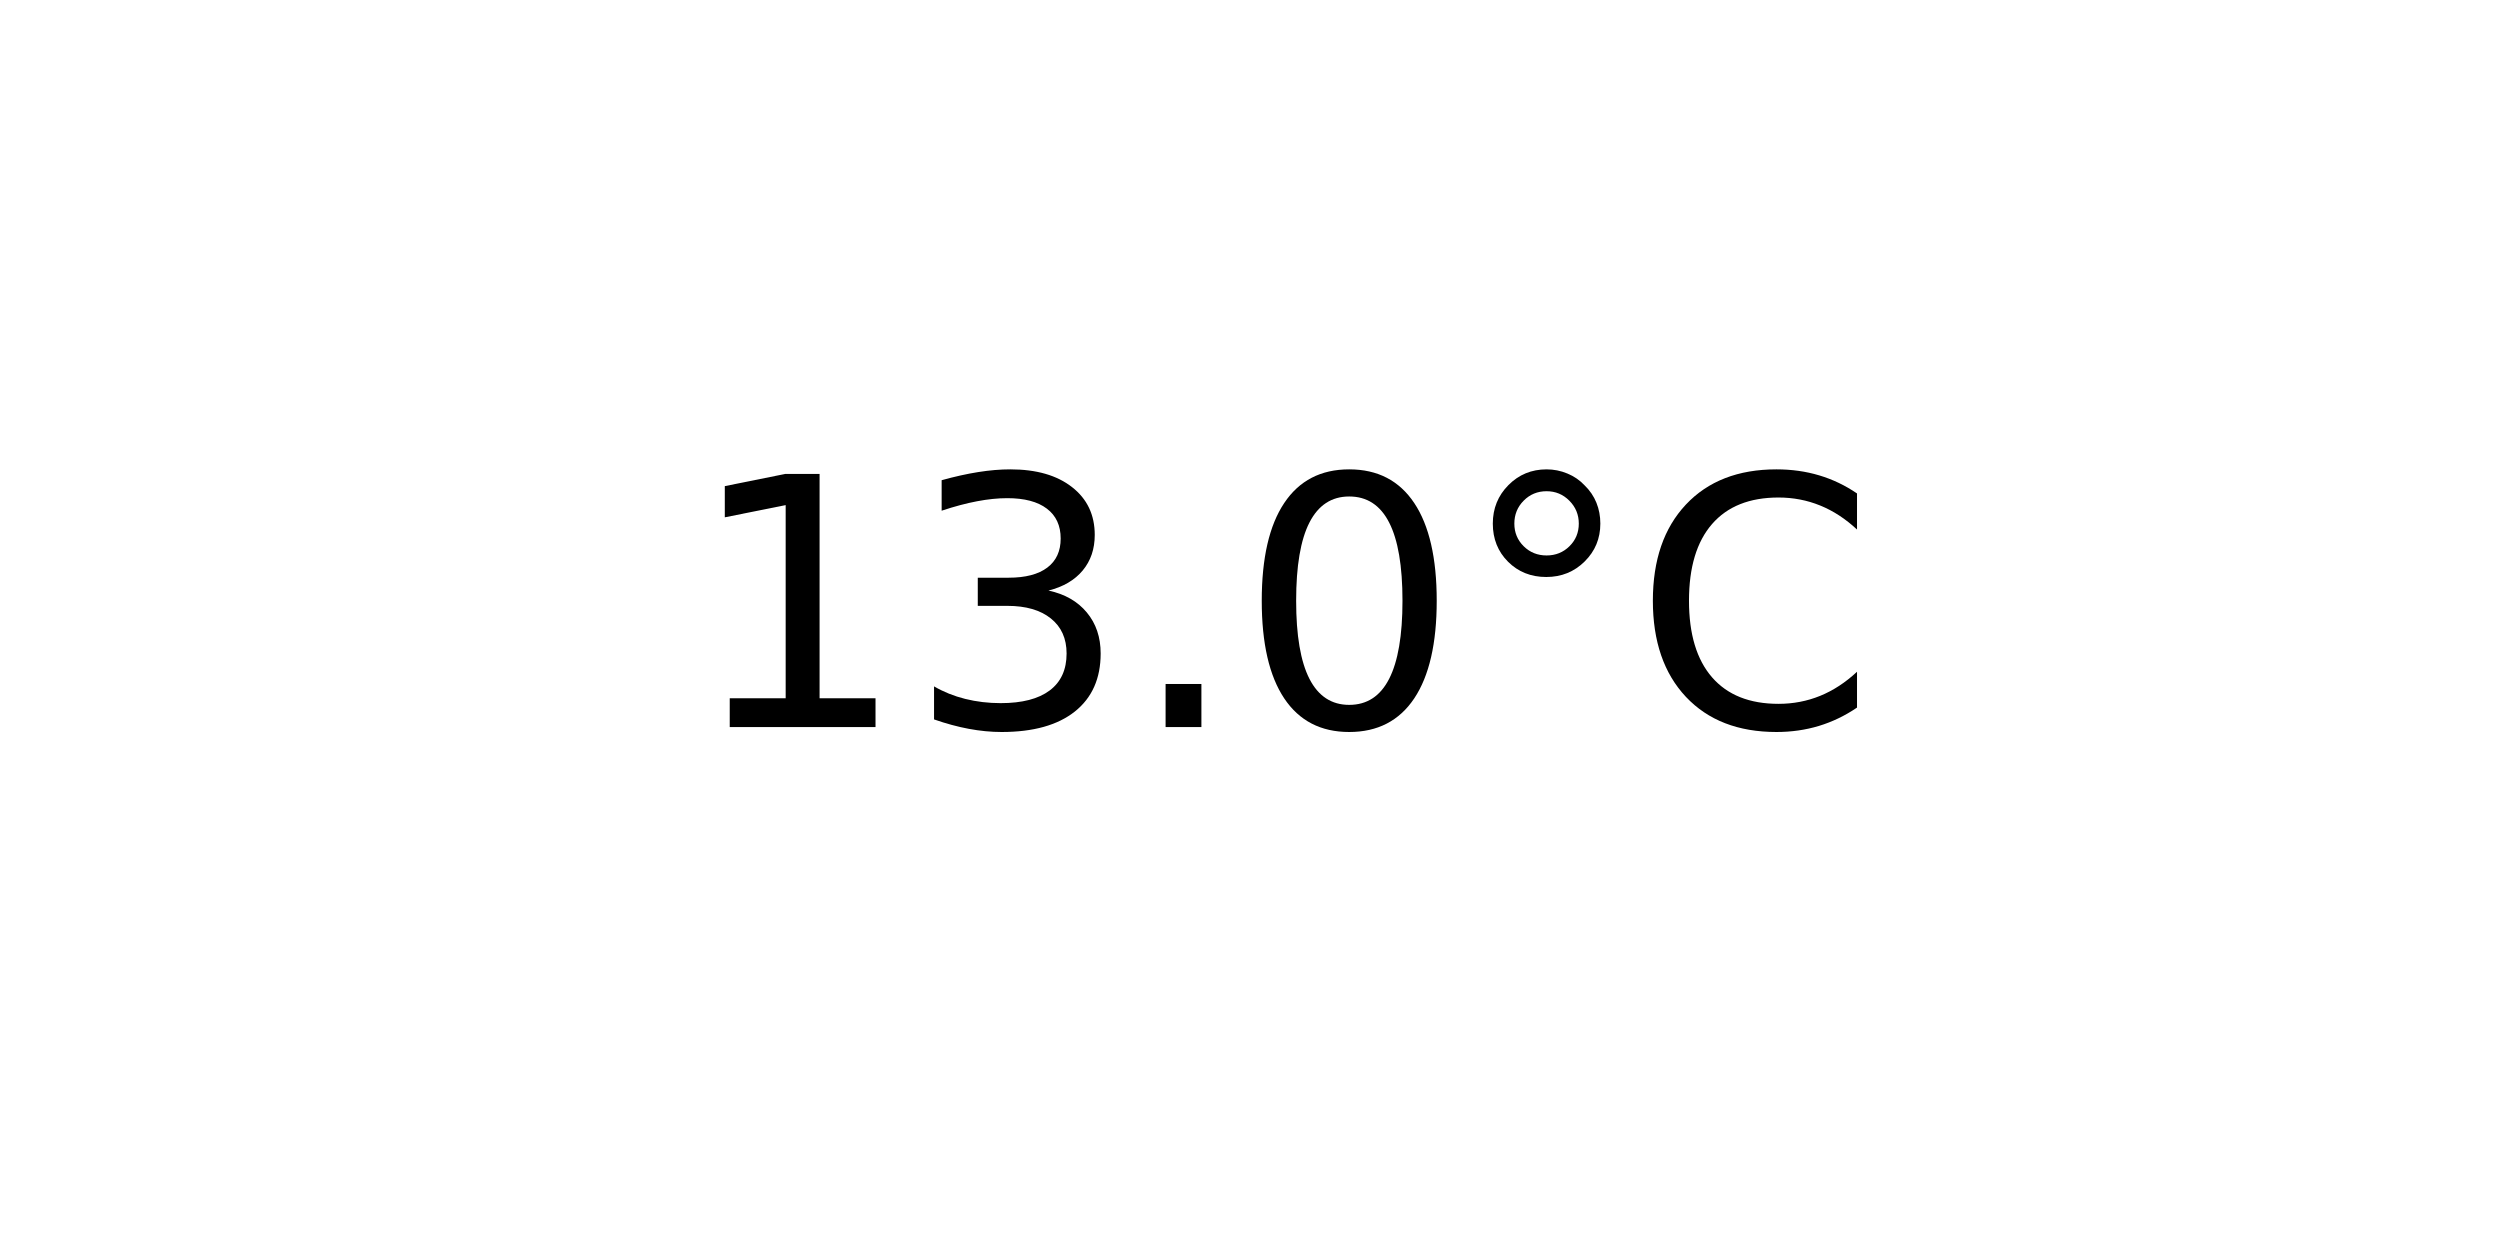
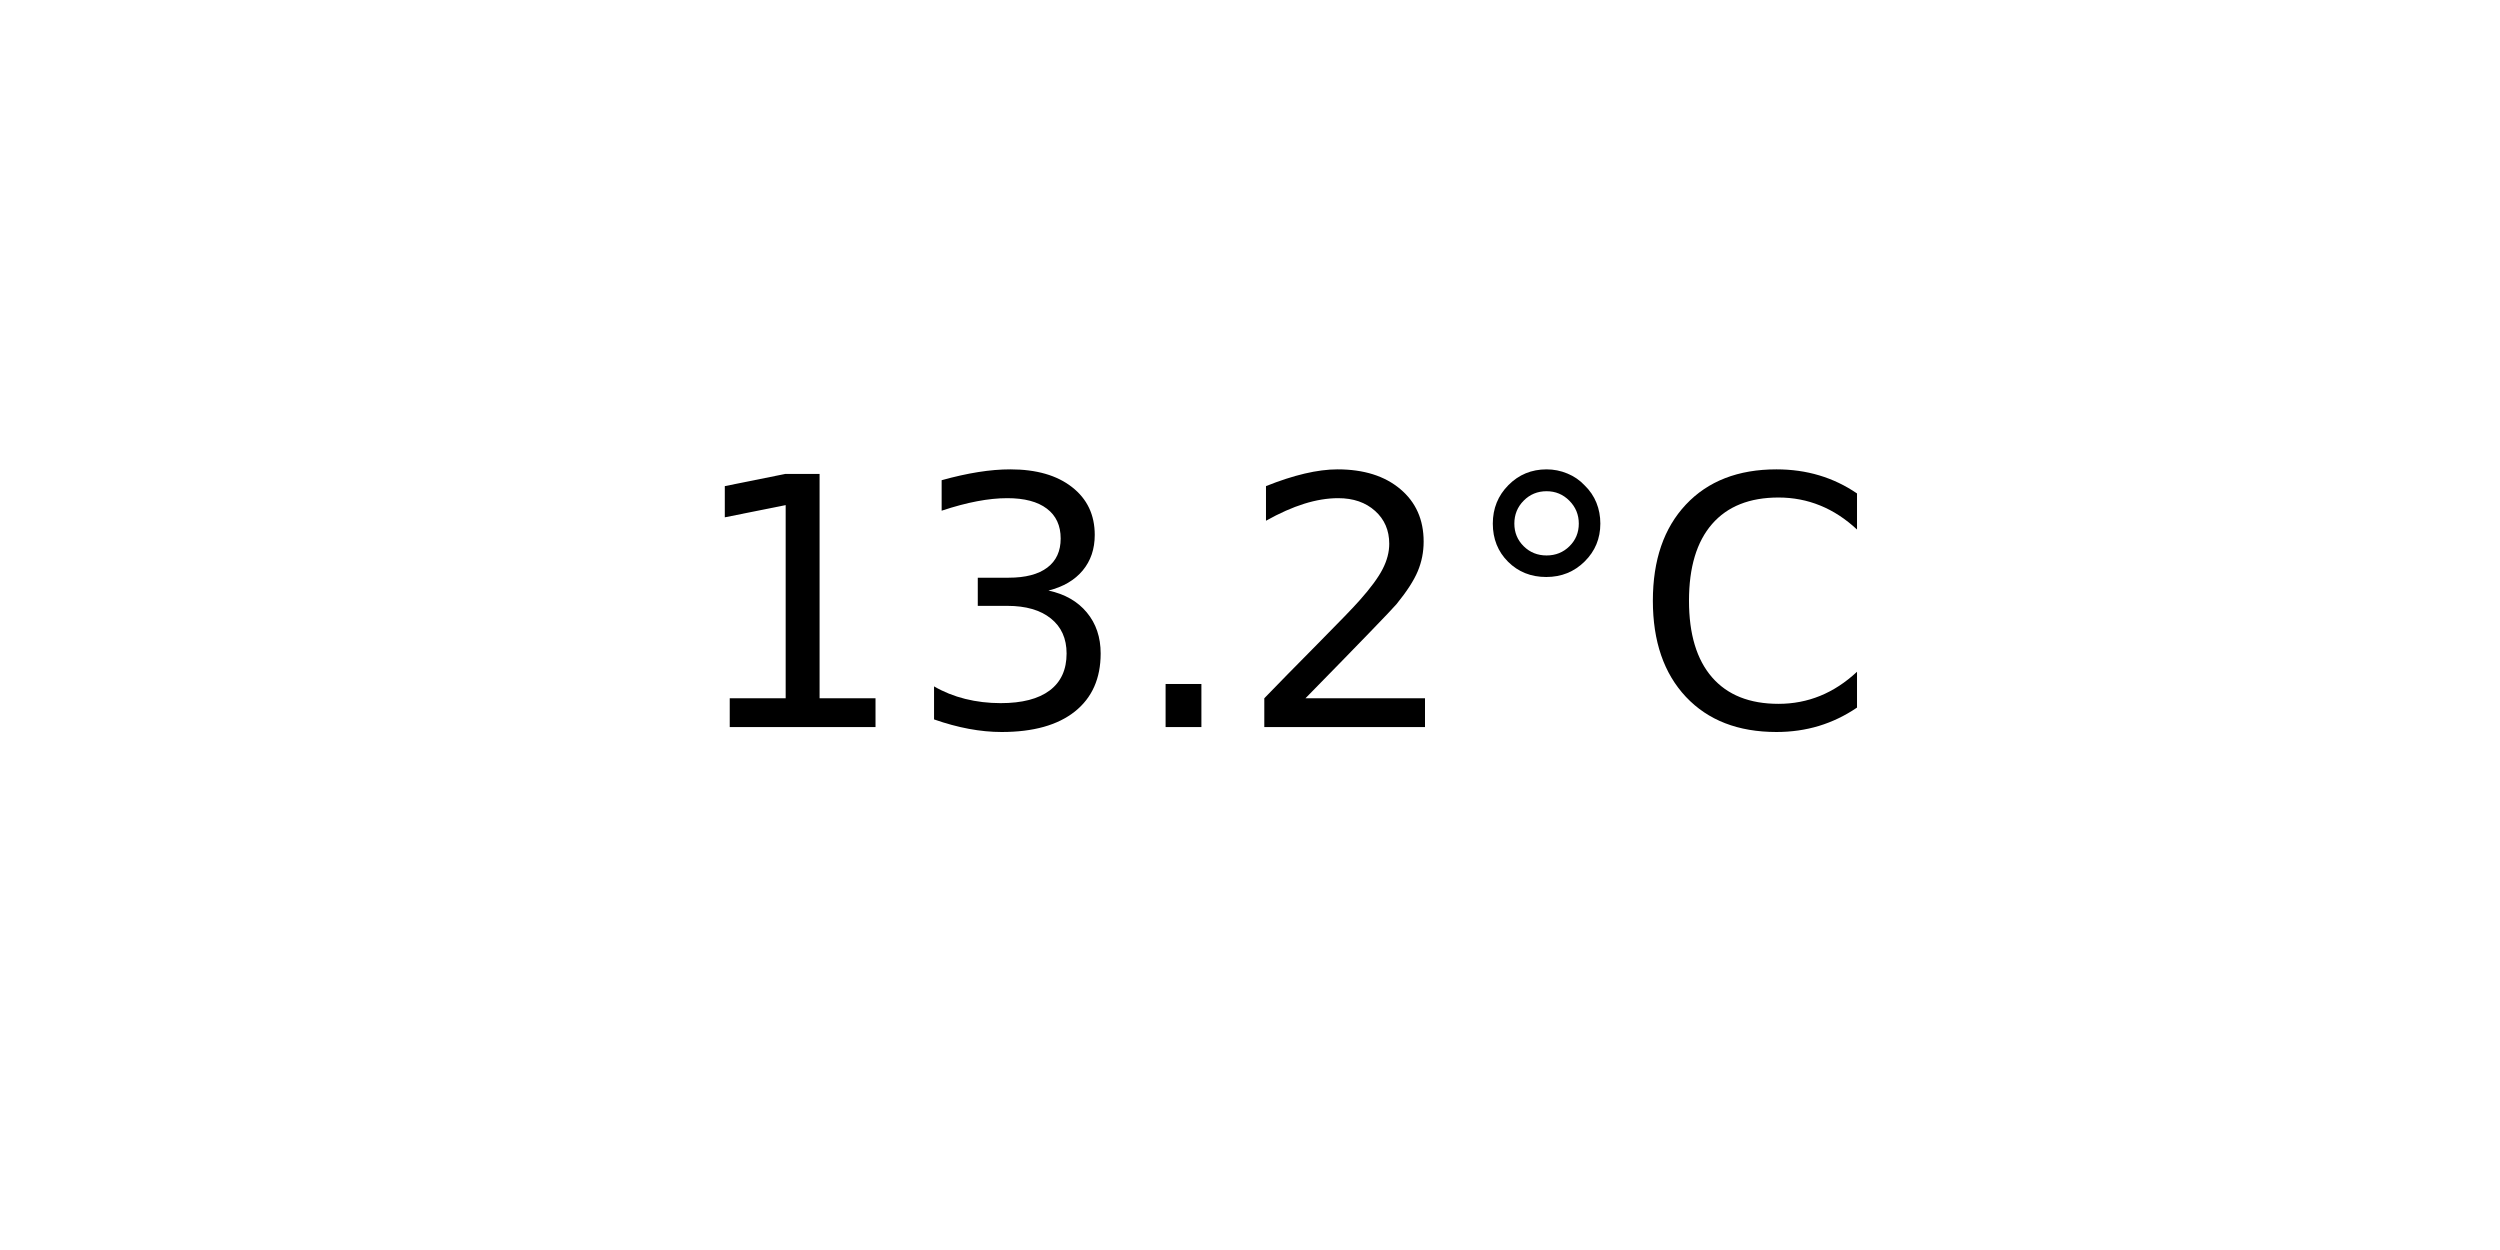
<svg xmlns="http://www.w3.org/2000/svg" xmlns:xlink="http://www.w3.org/1999/xlink" width="72pt" height="36pt" viewBox="0 0 72 36" version="1.1">
  <defs>
    <style type="text/css">*{stroke-linejoin: round; stroke-linecap: butt}</style>
  </defs>
  <g id="figure_1">
    <g id="axes_1">
      <g id="text_1">
        <g transform="translate(19.77578 20.93937) scale(0.1 -0.1)">
          <defs>
            <path id="DejaVuSans-31" d="M 794 531  L 1825 531  L 1825 4091  L 703 3866  L 703 4441  L 1819 4666  L 2450 4666  L 2450 531  L 3481 531  L 3481 0  L 794 0  L 794 531  z " transform="scale(0.015625)" />
            <path id="DejaVuSans-33" d="M 2597 2516  Q 3050 2419 3304 2112  Q 3559 1806 3559 1356  Q 3559 666 3084 287  Q 2609 -91 1734 -91  Q 1441 -91 1130 -33  Q 819 25 488 141  L 488 750  Q 750 597 1062 519  Q 1375 441 1716 441  Q 2309 441 2620 675  Q 2931 909 2931 1356  Q 2931 1769 2642 2001  Q 2353 2234 1838 2234  L 1294 2234  L 1294 2753  L 1863 2753  Q 2328 2753 2575 2939  Q 2822 3125 2822 3475  Q 2822 3834 2567 4026  Q 2313 4219 1838 4219  Q 1578 4219 1281 4162  Q 984 4106 628 3988  L 628 4550  Q 988 4650 1302 4700  Q 1616 4750 1894 4750  Q 2613 4750 3031 4423  Q 3450 4097 3450 3541  Q 3450 3153 3228 2886  Q 3006 2619 2597 2516  z " transform="scale(0.015625)" />
            <path id="DejaVuSans-2e" d="M 684 794  L 1344 794  L 1344 0  L 684 0  L 684 794  z " transform="scale(0.015625)" />
-             <path id="DejaVuSans-30" d="M 2034 4250  Q 1547 4250 1301 3770  Q 1056 3291 1056 2328  Q 1056 1369 1301 889  Q 1547 409 2034 409  Q 2525 409 2770 889  Q 3016 1369 3016 2328  Q 3016 3291 2770 3770  Q 2525 4250 2034 4250  z M 2034 4750  Q 2819 4750 3233 4129  Q 3647 3509 3647 2328  Q 3647 1150 3233 529  Q 2819 -91 2034 -91  Q 1250 -91 836 529  Q 422 1150 422 2328  Q 422 3509 836 4129  Q 1250 4750 2034 4750  z " transform="scale(0.015625)" />
+             <path id="DejaVuSans-32" d="M 1228 531  L 3431 531  L 3431 0  L 469 0  L 469 531  Q 828 903 1448 1529  Q 2069 2156 2228 2338  Q 2531 2678 2651 2914  Q 2772 3150 2772 3378  Q 2772 3750 2511 3984  Q 2250 4219 1831 4219  Q 1534 4219 1204 4116  Q 875 4013 500 3803  L 500 4441  Q 881 4594 1212 4672  Q 1544 4750 1819 4750  Q 2544 4750 2975 4387  Q 3406 4025 3406 3419  Q 3406 3131 3298 2873  Q 3191 2616 2906 2266  Q 2828 2175 2409 1742  Q 1991 1309 1228 531  z " transform="scale(0.015625)" />
            <path id="DejaVuSans-b0" d="M 1600 4347  Q 1350 4347 1178 4173  Q 1006 4000 1006 3750  Q 1006 3503 1178 3333  Q 1350 3163 1600 3163  Q 1850 3163 2022 3333  Q 2194 3503 2194 3750  Q 2194 3997 2020 4172  Q 1847 4347 1600 4347  z M 1600 4750  Q 1800 4750 1984 4673  Q 2169 4597 2303 4453  Q 2447 4313 2519 4134  Q 2591 3956 2591 3750  Q 2591 3338 2302 3052  Q 2013 2766 1594 2766  Q 1172 2766 890 3047  Q 609 3328 609 3750  Q 609 4169 896 4459  Q 1184 4750 1600 4750  z " transform="scale(0.015625)" />
            <path id="DejaVuSans-43" d="M 4122 4306  L 4122 3641  Q 3803 3938 3442 4084  Q 3081 4231 2675 4231  Q 1875 4231 1450 3742  Q 1025 3253 1025 2328  Q 1025 1406 1450 917  Q 1875 428 2675 428  Q 3081 428 3442 575  Q 3803 722 4122 1019  L 4122 359  Q 3791 134 3420 21  Q 3050 -91 2638 -91  Q 1578 -91 968 557  Q 359 1206 359 2328  Q 359 3453 968 4101  Q 1578 4750 2638 4750  Q 3056 4750 3426 4639  Q 3797 4528 4122 4306  z " transform="scale(0.015625)" />
          </defs>
          <use xlink:href="#DejaVuSans-31" />
          <use xlink:href="#DejaVuSans-33" x="63.623" />
          <use xlink:href="#DejaVuSans-2e" x="127.246" />
-           <use xlink:href="#DejaVuSans-30" x="159.033" />
+           <use xlink:href="#DejaVuSans-32" x="159.033" />
          <use xlink:href="#DejaVuSans-b0" x="222.656" />
          <use xlink:href="#DejaVuSans-43" x="272.656" />
        </g>
      </g>
    </g>
  </g>
</svg>
